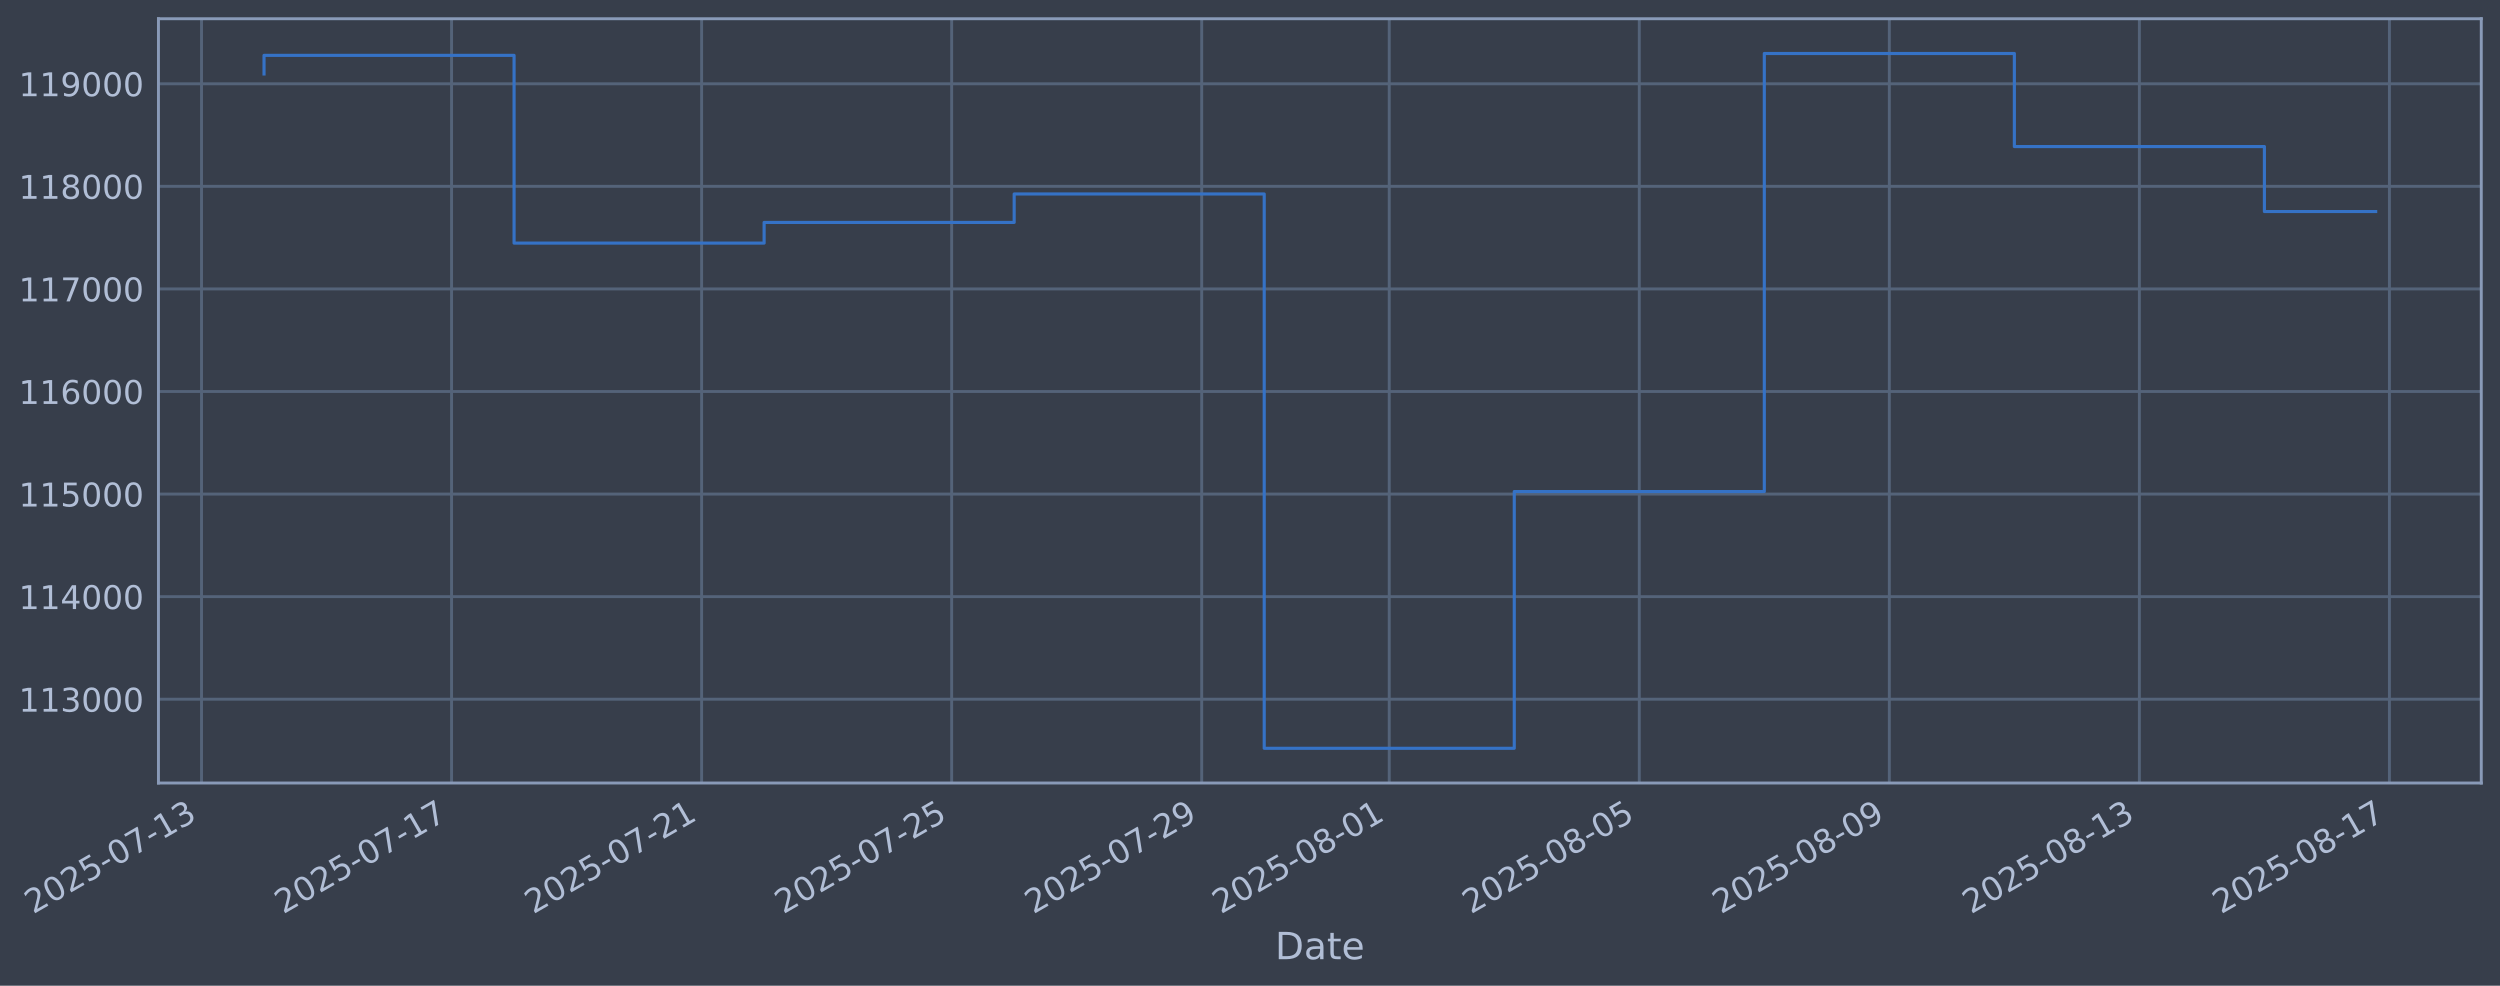
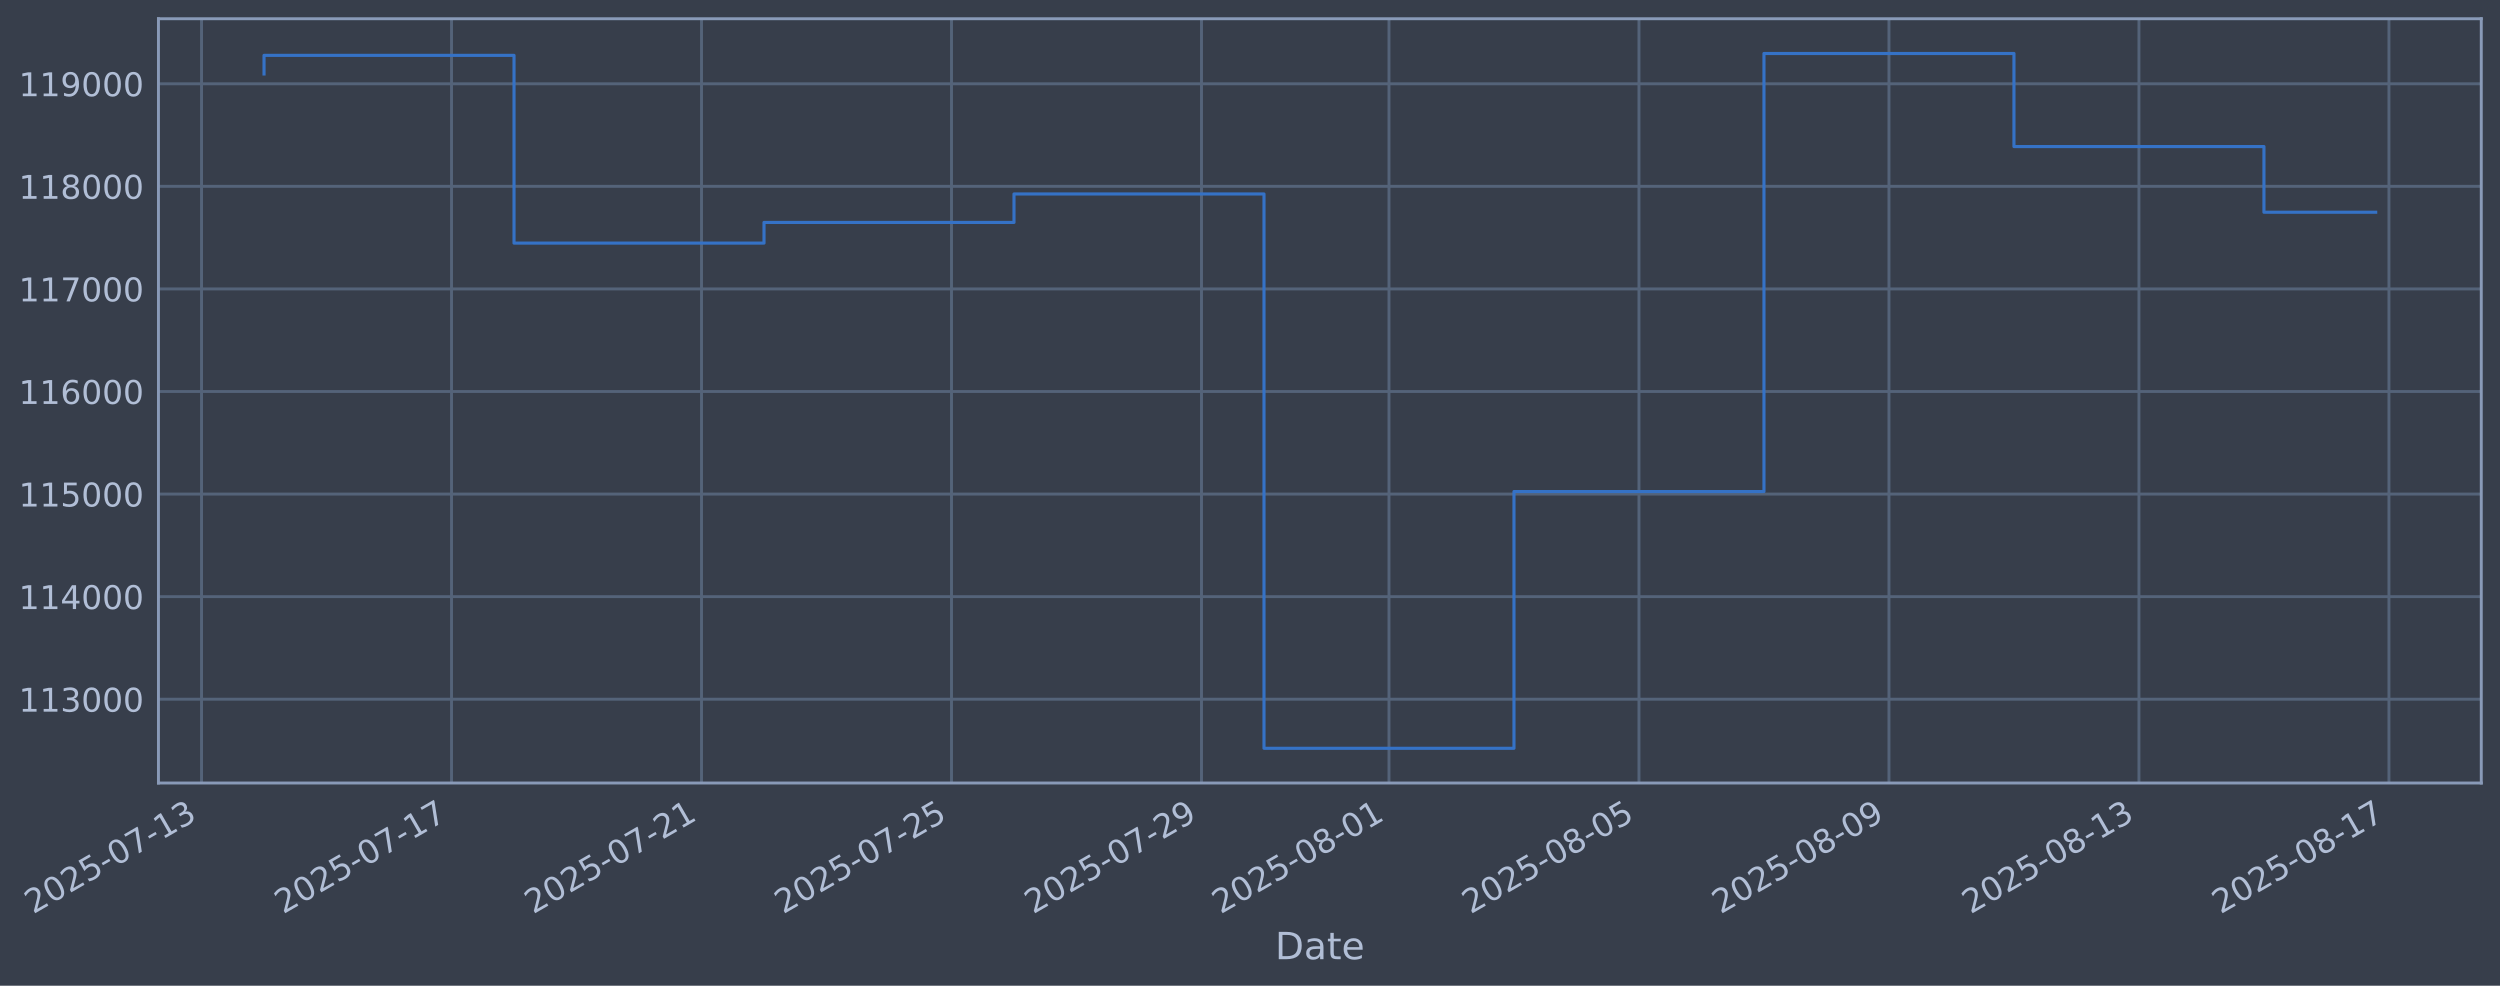
<svg xmlns="http://www.w3.org/2000/svg" xmlns:xlink="http://www.w3.org/1999/xlink" width="960.9pt" height="378.87pt" viewBox="0 0 960.9 378.87" version="1.1">
  <defs>
    <style type="text/css">*{stroke-linejoin: round; stroke-linecap: butt}</style>
  </defs>
  <g id="figure_1">
    <g id="patch_1">
      <path d="M 0 378.87  L 960.9 378.87  L 960.9 0  L 0 0  z " style="fill: #373e4b" />
    </g>
    <g id="axes_1">
      <g id="patch_2">
        <path d="M 60.901 300.96  L 953.701 300.96  L 953.701 7.2  L 60.901 7.2  z " style="fill: #373e4b" />
      </g>
      <g id="matplotlib.axis_1">
        <g id="xtick_1">
          <g id="line2d_1">
-             <path d="M 77.455 300.96  L 77.455 7.2  " clip-path="url(#p6ae2b643ae)" style="fill: none; stroke: #546379; stroke-width: 1.12; stroke-linecap: square" />
+             <path d="M 77.461 300.96  L 77.461 7.2  " clip-path="url(#p9c6e9288f2)" style="fill: none; stroke: #546379; stroke-width: 1.12; stroke-linecap: square" />
          </g>
          <g id="line2d_2" />
          <g id="text_1">
-             <g style="fill: #b1bed6" transform="translate(12.72986 351.4642) rotate(-30) scale(0.126 -0.126)">
+             <g style="fill: #b1bed6" transform="translate(12.73533 351.4642) rotate(-30) scale(0.126 -0.126)">
              <defs>
                <path id="DejaVuSans-32" d="M 1228 531  L 3431 531  L 3431 0  L 469 0  L 469 531  Q 828 903 1448 1529  Q 2069 2156 2228 2338  Q 2531 2678 2651 2914  Q 2772 3150 2772 3378  Q 2772 3750 2511 3984  Q 2250 4219 1831 4219  Q 1534 4219 1204 4116  Q 875 4013 500 3803  L 500 4441  Q 881 4594 1212 4672  Q 1544 4750 1819 4750  Q 2544 4750 2975 4387  Q 3406 4025 3406 3419  Q 3406 3131 3298 2873  Q 3191 2616 2906 2266  Q 2828 2175 2409 1742  Q 1991 1309 1228 531  z " transform="scale(0.015625)" />
                <path id="DejaVuSans-30" d="M 2034 4250  Q 1547 4250 1301 3770  Q 1056 3291 1056 2328  Q 1056 1369 1301 889  Q 1547 409 2034 409  Q 2525 409 2770 889  Q 3016 1369 3016 2328  Q 3016 3291 2770 3770  Q 2525 4250 2034 4250  z M 2034 4750  Q 2819 4750 3233 4129  Q 3647 3509 3647 2328  Q 3647 1150 3233 529  Q 2819 -91 2034 -91  Q 1250 -91 836 529  Q 422 1150 422 2328  Q 422 3509 836 4129  Q 1250 4750 2034 4750  z " transform="scale(0.015625)" />
                <path id="DejaVuSans-35" d="M 691 4666  L 3169 4666  L 3169 4134  L 1269 4134  L 1269 2991  Q 1406 3038 1543 3061  Q 1681 3084 1819 3084  Q 2600 3084 3056 2656  Q 3513 2228 3513 1497  Q 3513 744 3044 326  Q 2575 -91 1722 -91  Q 1428 -91 1123 -41  Q 819 9 494 109  L 494 744  Q 775 591 1075 516  Q 1375 441 1709 441  Q 2250 441 2565 725  Q 2881 1009 2881 1497  Q 2881 1984 2565 2268  Q 2250 2553 1709 2553  Q 1456 2553 1204 2497  Q 953 2441 691 2322  L 691 4666  z " transform="scale(0.015625)" />
                <path id="DejaVuSans-2d" d="M 313 2009  L 1997 2009  L 1997 1497  L 313 1497  L 313 2009  z " transform="scale(0.015625)" />
                <path id="DejaVuSans-37" d="M 525 4666  L 3525 4666  L 3525 4397  L 1831 0  L 1172 0  L 2766 4134  L 525 4134  L 525 4666  z " transform="scale(0.015625)" />
                <path id="DejaVuSans-31" d="M 794 531  L 1825 531  L 1825 4091  L 703 3866  L 703 4441  L 1819 4666  L 2450 4666  L 2450 531  L 3481 531  L 3481 0  L 794 0  L 794 531  z " transform="scale(0.015625)" />
                <path id="DejaVuSans-33" d="M 2597 2516  Q 3050 2419 3304 2112  Q 3559 1806 3559 1356  Q 3559 666 3084 287  Q 2609 -91 1734 -91  Q 1441 -91 1130 -33  Q 819 25 488 141  L 488 750  Q 750 597 1062 519  Q 1375 441 1716 441  Q 2309 441 2620 675  Q 2931 909 2931 1356  Q 2931 1769 2642 2001  Q 2353 2234 1838 2234  L 1294 2234  L 1294 2753  L 1863 2753  Q 2328 2753 2575 2939  Q 2822 3125 2822 3475  Q 2822 3834 2567 4026  Q 2313 4219 1838 4219  Q 1578 4219 1281 4162  Q 984 4106 628 3988  L 628 4550  Q 988 4650 1302 4700  Q 1616 4750 1894 4750  Q 2613 4750 3031 4423  Q 3450 4097 3450 3541  Q 3450 3153 3228 2886  Q 3006 2619 2597 2516  z " transform="scale(0.015625)" />
              </defs>
              <use xlink:href="#DejaVuSans-32" />
              <use xlink:href="#DejaVuSans-30" transform="translate(63.62305 0)" />
              <use xlink:href="#DejaVuSans-32" transform="translate(127.2461 0)" />
              <use xlink:href="#DejaVuSans-35" transform="translate(190.8691 0)" />
              <use xlink:href="#DejaVuSans-2d" transform="translate(254.4922 0)" />
              <use xlink:href="#DejaVuSans-30" transform="translate(290.5762 0)" />
              <use xlink:href="#DejaVuSans-37" transform="translate(354.1992 0)" />
              <use xlink:href="#DejaVuSans-2d" transform="translate(417.8223 0)" />
              <use xlink:href="#DejaVuSans-31" transform="translate(453.9062 0)" />
              <use xlink:href="#DejaVuSans-33" transform="translate(517.5293 0)" />
            </g>
          </g>
        </g>
        <g id="xtick_2">
          <g id="line2d_3">
-             <path d="M 173.563 300.96  L 173.563 7.2  " clip-path="url(#p6ae2b643ae)" style="fill: none; stroke: #546379; stroke-width: 1.12; stroke-linecap: square" />
+             <path d="M 173.547 300.96  L 173.547 7.2  " clip-path="url(#p9c6e9288f2)" style="fill: none; stroke: #546379; stroke-width: 1.12; stroke-linecap: square" />
          </g>
          <g id="line2d_4" />
          <g id="text_2">
-             <g style="fill: #b1bed6" transform="translate(108.8377 351.4642) rotate(-30) scale(0.126 -0.126)">
+             <g style="fill: #b1bed6" transform="translate(108.8213 351.4642) rotate(-30) scale(0.126 -0.126)">
              <use xlink:href="#DejaVuSans-32" />
              <use xlink:href="#DejaVuSans-30" transform="translate(63.62305 0)" />
              <use xlink:href="#DejaVuSans-32" transform="translate(127.2461 0)" />
              <use xlink:href="#DejaVuSans-35" transform="translate(190.8691 0)" />
              <use xlink:href="#DejaVuSans-2d" transform="translate(254.4922 0)" />
              <use xlink:href="#DejaVuSans-30" transform="translate(290.5762 0)" />
              <use xlink:href="#DejaVuSans-37" transform="translate(354.1992 0)" />
              <use xlink:href="#DejaVuSans-2d" transform="translate(417.8223 0)" />
              <use xlink:href="#DejaVuSans-31" transform="translate(453.9062 0)" />
              <use xlink:href="#DejaVuSans-37" transform="translate(517.5293 0)" />
            </g>
          </g>
        </g>
        <g id="xtick_3">
          <g id="line2d_5">
-             <path d="M 269.671 300.96  L 269.671 7.2  " clip-path="url(#p6ae2b643ae)" style="fill: none; stroke: #546379; stroke-width: 1.12; stroke-linecap: square" />
+             <path d="M 269.633 300.96  L 269.633 7.2  " clip-path="url(#p9c6e9288f2)" style="fill: none; stroke: #546379; stroke-width: 1.12; stroke-linecap: square" />
          </g>
          <g id="line2d_6" />
          <g id="text_3">
-             <g style="fill: #b1bed6" transform="translate(204.9454 351.4642) rotate(-30) scale(0.126 -0.126)">
+             <g style="fill: #b1bed6" transform="translate(204.9072 351.4642) rotate(-30) scale(0.126 -0.126)">
              <use xlink:href="#DejaVuSans-32" />
              <use xlink:href="#DejaVuSans-30" transform="translate(63.62305 0)" />
              <use xlink:href="#DejaVuSans-32" transform="translate(127.2461 0)" />
              <use xlink:href="#DejaVuSans-35" transform="translate(190.8691 0)" />
              <use xlink:href="#DejaVuSans-2d" transform="translate(254.4922 0)" />
              <use xlink:href="#DejaVuSans-30" transform="translate(290.5762 0)" />
              <use xlink:href="#DejaVuSans-37" transform="translate(354.1992 0)" />
              <use xlink:href="#DejaVuSans-2d" transform="translate(417.8223 0)" />
              <use xlink:href="#DejaVuSans-32" transform="translate(453.9062 0)" />
              <use xlink:href="#DejaVuSans-31" transform="translate(517.5293 0)" />
            </g>
          </g>
        </g>
        <g id="xtick_4">
          <g id="line2d_7">
-             <path d="M 365.779 300.96  L 365.779 7.2  " clip-path="url(#p6ae2b643ae)" style="fill: none; stroke: #546379; stroke-width: 1.12; stroke-linecap: square" />
+             <path d="M 365.719 300.96  L 365.719 7.2  " clip-path="url(#p9c6e9288f2)" style="fill: none; stroke: #546379; stroke-width: 1.12; stroke-linecap: square" />
          </g>
          <g id="line2d_8" />
          <g id="text_4">
-             <g style="fill: #b1bed6" transform="translate(301.0532 351.4642) rotate(-30) scale(0.126 -0.126)">
+             <g style="fill: #b1bed6" transform="translate(300.9931 351.4642) rotate(-30) scale(0.126 -0.126)">
              <use xlink:href="#DejaVuSans-32" />
              <use xlink:href="#DejaVuSans-30" transform="translate(63.62305 0)" />
              <use xlink:href="#DejaVuSans-32" transform="translate(127.2461 0)" />
              <use xlink:href="#DejaVuSans-35" transform="translate(190.8691 0)" />
              <use xlink:href="#DejaVuSans-2d" transform="translate(254.4922 0)" />
              <use xlink:href="#DejaVuSans-30" transform="translate(290.5762 0)" />
              <use xlink:href="#DejaVuSans-37" transform="translate(354.1992 0)" />
              <use xlink:href="#DejaVuSans-2d" transform="translate(417.8223 0)" />
              <use xlink:href="#DejaVuSans-32" transform="translate(453.9062 0)" />
              <use xlink:href="#DejaVuSans-35" transform="translate(517.5293 0)" />
            </g>
          </g>
        </g>
        <g id="xtick_5">
          <g id="line2d_9">
-             <path d="M 461.887 300.96  L 461.887 7.2  " clip-path="url(#p6ae2b643ae)" style="fill: none; stroke: #546379; stroke-width: 1.12; stroke-linecap: square" />
+             <path d="M 461.805 300.96  L 461.805 7.2  " clip-path="url(#p9c6e9288f2)" style="fill: none; stroke: #546379; stroke-width: 1.12; stroke-linecap: square" />
          </g>
          <g id="line2d_10" />
          <g id="text_5">
-             <g style="fill: #b1bed6" transform="translate(397.161 351.4642) rotate(-30) scale(0.126 -0.126)">
+             <g style="fill: #b1bed6" transform="translate(397.079 351.4642) rotate(-30) scale(0.126 -0.126)">
              <defs>
                <path id="DejaVuSans-39" d="M 703 97  L 703 672  Q 941 559 1184 500  Q 1428 441 1663 441  Q 2288 441 2617 861  Q 2947 1281 2994 2138  Q 2813 1869 2534 1725  Q 2256 1581 1919 1581  Q 1219 1581 811 2004  Q 403 2428 403 3163  Q 403 3881 828 4315  Q 1253 4750 1959 4750  Q 2769 4750 3195 4129  Q 3622 3509 3622 2328  Q 3622 1225 3098 567  Q 2575 -91 1691 -91  Q 1453 -91 1209 -44  Q 966 3 703 97  z M 1959 2075  Q 2384 2075 2632 2365  Q 2881 2656 2881 3163  Q 2881 3666 2632 3958  Q 2384 4250 1959 4250  Q 1534 4250 1286 3958  Q 1038 3666 1038 3163  Q 1038 2656 1286 2365  Q 1534 2075 1959 2075  z " transform="scale(0.015625)" />
              </defs>
              <use xlink:href="#DejaVuSans-32" />
              <use xlink:href="#DejaVuSans-30" transform="translate(63.62305 0)" />
              <use xlink:href="#DejaVuSans-32" transform="translate(127.2461 0)" />
              <use xlink:href="#DejaVuSans-35" transform="translate(190.8691 0)" />
              <use xlink:href="#DejaVuSans-2d" transform="translate(254.4922 0)" />
              <use xlink:href="#DejaVuSans-30" transform="translate(290.5762 0)" />
              <use xlink:href="#DejaVuSans-37" transform="translate(354.1992 0)" />
              <use xlink:href="#DejaVuSans-2d" transform="translate(417.8223 0)" />
              <use xlink:href="#DejaVuSans-32" transform="translate(453.9062 0)" />
              <use xlink:href="#DejaVuSans-39" transform="translate(517.5293 0)" />
            </g>
          </g>
        </g>
        <g id="xtick_6">
          <g id="line2d_11">
-             <path d="M 533.967 300.96  L 533.967 7.2  " clip-path="url(#p6ae2b643ae)" style="fill: none; stroke: #546379; stroke-width: 1.12; stroke-linecap: square" />
+             <path d="M 533.869 300.96  L 533.869 7.2  " clip-path="url(#p9c6e9288f2)" style="fill: none; stroke: #546379; stroke-width: 1.12; stroke-linecap: square" />
          </g>
          <g id="line2d_12" />
          <g id="text_6">
-             <g style="fill: #b1bed6" transform="translate(469.2419 351.4642) rotate(-30) scale(0.126 -0.126)">
+             <g style="fill: #b1bed6" transform="translate(469.1435 351.4642) rotate(-30) scale(0.126 -0.126)">
              <defs>
                <path id="DejaVuSans-38" d="M 2034 2216  Q 1584 2216 1326 1975  Q 1069 1734 1069 1313  Q 1069 891 1326 650  Q 1584 409 2034 409  Q 2484 409 2743 651  Q 3003 894 3003 1313  Q 3003 1734 2745 1975  Q 2488 2216 2034 2216  z M 1403 2484  Q 997 2584 770 2862  Q 544 3141 544 3541  Q 544 4100 942 4425  Q 1341 4750 2034 4750  Q 2731 4750 3128 4425  Q 3525 4100 3525 3541  Q 3525 3141 3298 2862  Q 3072 2584 2669 2484  Q 3125 2378 3379 2068  Q 3634 1759 3634 1313  Q 3634 634 3220 271  Q 2806 -91 2034 -91  Q 1263 -91 848 271  Q 434 634 434 1313  Q 434 1759 690 2068  Q 947 2378 1403 2484  z M 1172 3481  Q 1172 3119 1398 2916  Q 1625 2713 2034 2713  Q 2441 2713 2670 2916  Q 2900 3119 2900 3481  Q 2900 3844 2670 4047  Q 2441 4250 2034 4250  Q 1625 4250 1398 4047  Q 1172 3844 1172 3481  z " transform="scale(0.015625)" />
              </defs>
              <use xlink:href="#DejaVuSans-32" />
              <use xlink:href="#DejaVuSans-30" transform="translate(63.62305 0)" />
              <use xlink:href="#DejaVuSans-32" transform="translate(127.2461 0)" />
              <use xlink:href="#DejaVuSans-35" transform="translate(190.8691 0)" />
              <use xlink:href="#DejaVuSans-2d" transform="translate(254.4922 0)" />
              <use xlink:href="#DejaVuSans-30" transform="translate(290.5762 0)" />
              <use xlink:href="#DejaVuSans-38" transform="translate(354.1992 0)" />
              <use xlink:href="#DejaVuSans-2d" transform="translate(417.8223 0)" />
              <use xlink:href="#DejaVuSans-30" transform="translate(453.9062 0)" />
              <use xlink:href="#DejaVuSans-31" transform="translate(517.5293 0)" />
            </g>
          </g>
        </g>
        <g id="xtick_7">
          <g id="line2d_13">
-             <path d="M 630.075 300.96  L 630.075 7.2  " clip-path="url(#p6ae2b643ae)" style="fill: none; stroke: #546379; stroke-width: 1.12; stroke-linecap: square" />
+             <path d="M 629.955 300.96  L 629.955 7.2  " clip-path="url(#p9c6e9288f2)" style="fill: none; stroke: #546379; stroke-width: 1.12; stroke-linecap: square" />
          </g>
          <g id="line2d_14" />
          <g id="text_7">
-             <g style="fill: #b1bed6" transform="translate(565.3496 351.4642) rotate(-30) scale(0.126 -0.126)">
+             <g style="fill: #b1bed6" transform="translate(565.2294 351.4642) rotate(-30) scale(0.126 -0.126)">
              <use xlink:href="#DejaVuSans-32" />
              <use xlink:href="#DejaVuSans-30" transform="translate(63.62305 0)" />
              <use xlink:href="#DejaVuSans-32" transform="translate(127.2461 0)" />
              <use xlink:href="#DejaVuSans-35" transform="translate(190.8691 0)" />
              <use xlink:href="#DejaVuSans-2d" transform="translate(254.4922 0)" />
              <use xlink:href="#DejaVuSans-30" transform="translate(290.5762 0)" />
              <use xlink:href="#DejaVuSans-38" transform="translate(354.1992 0)" />
              <use xlink:href="#DejaVuSans-2d" transform="translate(417.8223 0)" />
              <use xlink:href="#DejaVuSans-30" transform="translate(453.9062 0)" />
              <use xlink:href="#DejaVuSans-35" transform="translate(517.5293 0)" />
            </g>
          </g>
        </g>
        <g id="xtick_8">
          <g id="line2d_15">
-             <path d="M 726.183 300.96  L 726.183 7.2  " clip-path="url(#p6ae2b643ae)" style="fill: none; stroke: #546379; stroke-width: 1.12; stroke-linecap: square" />
+             <path d="M 726.041 300.96  L 726.041 7.2  " clip-path="url(#p9c6e9288f2)" style="fill: none; stroke: #546379; stroke-width: 1.12; stroke-linecap: square" />
          </g>
          <g id="line2d_16" />
          <g id="text_8">
-             <g style="fill: #b1bed6" transform="translate(661.4574 351.4642) rotate(-30) scale(0.126 -0.126)">
+             <g style="fill: #b1bed6" transform="translate(661.3154 351.4642) rotate(-30) scale(0.126 -0.126)">
              <use xlink:href="#DejaVuSans-32" />
              <use xlink:href="#DejaVuSans-30" transform="translate(63.62305 0)" />
              <use xlink:href="#DejaVuSans-32" transform="translate(127.2461 0)" />
              <use xlink:href="#DejaVuSans-35" transform="translate(190.8691 0)" />
              <use xlink:href="#DejaVuSans-2d" transform="translate(254.4922 0)" />
              <use xlink:href="#DejaVuSans-30" transform="translate(290.5762 0)" />
              <use xlink:href="#DejaVuSans-38" transform="translate(354.1992 0)" />
              <use xlink:href="#DejaVuSans-2d" transform="translate(417.8223 0)" />
              <use xlink:href="#DejaVuSans-30" transform="translate(453.9062 0)" />
              <use xlink:href="#DejaVuSans-39" transform="translate(517.5293 0)" />
            </g>
          </g>
        </g>
        <g id="xtick_9">
          <g id="line2d_17">
-             <path d="M 822.291 300.96  L 822.291 7.2  " clip-path="url(#p6ae2b643ae)" style="fill: none; stroke: #546379; stroke-width: 1.12; stroke-linecap: square" />
+             <path d="M 822.127 300.96  L 822.127 7.2  " clip-path="url(#p9c6e9288f2)" style="fill: none; stroke: #546379; stroke-width: 1.12; stroke-linecap: square" />
          </g>
          <g id="line2d_18" />
          <g id="text_9">
-             <g style="fill: #b1bed6" transform="translate(757.5652 351.4642) rotate(-30) scale(0.126 -0.126)">
+             <g style="fill: #b1bed6" transform="translate(757.4013 351.4642) rotate(-30) scale(0.126 -0.126)">
              <use xlink:href="#DejaVuSans-32" />
              <use xlink:href="#DejaVuSans-30" transform="translate(63.62305 0)" />
              <use xlink:href="#DejaVuSans-32" transform="translate(127.2461 0)" />
              <use xlink:href="#DejaVuSans-35" transform="translate(190.8691 0)" />
              <use xlink:href="#DejaVuSans-2d" transform="translate(254.4922 0)" />
              <use xlink:href="#DejaVuSans-30" transform="translate(290.5762 0)" />
              <use xlink:href="#DejaVuSans-38" transform="translate(354.1992 0)" />
              <use xlink:href="#DejaVuSans-2d" transform="translate(417.8223 0)" />
              <use xlink:href="#DejaVuSans-31" transform="translate(453.9062 0)" />
              <use xlink:href="#DejaVuSans-33" transform="translate(517.5293 0)" />
            </g>
          </g>
        </g>
        <g id="xtick_10">
          <g id="line2d_19">
-             <path d="M 918.399 300.96  L 918.399 7.2  " clip-path="url(#p6ae2b643ae)" style="fill: none; stroke: #546379; stroke-width: 1.12; stroke-linecap: square" />
+             <path d="M 918.213 300.96  L 918.213 7.2  " clip-path="url(#p9c6e9288f2)" style="fill: none; stroke: #546379; stroke-width: 1.12; stroke-linecap: square" />
          </g>
          <g id="line2d_20" />
          <g id="text_10">
-             <g style="fill: #b1bed6" transform="translate(853.673 351.4642) rotate(-30) scale(0.126 -0.126)">
+             <g style="fill: #b1bed6" transform="translate(853.4872 351.4642) rotate(-30) scale(0.126 -0.126)">
              <use xlink:href="#DejaVuSans-32" />
              <use xlink:href="#DejaVuSans-30" transform="translate(63.62305 0)" />
              <use xlink:href="#DejaVuSans-32" transform="translate(127.2461 0)" />
              <use xlink:href="#DejaVuSans-35" transform="translate(190.8691 0)" />
              <use xlink:href="#DejaVuSans-2d" transform="translate(254.4922 0)" />
              <use xlink:href="#DejaVuSans-30" transform="translate(290.5762 0)" />
              <use xlink:href="#DejaVuSans-38" transform="translate(354.1992 0)" />
              <use xlink:href="#DejaVuSans-2d" transform="translate(417.8223 0)" />
              <use xlink:href="#DejaVuSans-31" transform="translate(453.9062 0)" />
              <use xlink:href="#DejaVuSans-37" transform="translate(517.5293 0)" />
            </g>
          </g>
        </g>
        <g id="text_11">
          <g style="fill: #b1bed6" transform="translate(490.0914 368.6753) scale(0.144 -0.144)">
            <defs>
              <path id="DejaVuSans-44" d="M 1259 4147  L 1259 519  L 2022 519  Q 2988 519 3436 956  Q 3884 1394 3884 2338  Q 3884 3275 3436 3711  Q 2988 4147 2022 4147  L 1259 4147  z M 628 4666  L 1925 4666  Q 3281 4666 3915 4102  Q 4550 3538 4550 2338  Q 4550 1131 3912 565  Q 3275 0 1925 0  L 628 0  L 628 4666  z " transform="scale(0.015625)" />
              <path id="DejaVuSans-61" d="M 2194 1759  Q 1497 1759 1228 1600  Q 959 1441 959 1056  Q 959 750 1161 570  Q 1363 391 1709 391  Q 2188 391 2477 730  Q 2766 1069 2766 1631  L 2766 1759  L 2194 1759  z M 3341 1997  L 3341 0  L 2766 0  L 2766 531  Q 2569 213 2275 61  Q 1981 -91 1556 -91  Q 1019 -91 701 211  Q 384 513 384 1019  Q 384 1609 779 1909  Q 1175 2209 1959 2209  L 2766 2209  L 2766 2266  Q 2766 2663 2505 2880  Q 2244 3097 1772 3097  Q 1472 3097 1187 3025  Q 903 2953 641 2809  L 641 3341  Q 956 3463 1253 3523  Q 1550 3584 1831 3584  Q 2591 3584 2966 3190  Q 3341 2797 3341 1997  z " transform="scale(0.015625)" />
              <path id="DejaVuSans-74" d="M 1172 4494  L 1172 3500  L 2356 3500  L 2356 3053  L 1172 3053  L 1172 1153  Q 1172 725 1289 603  Q 1406 481 1766 481  L 2356 481  L 2356 0  L 1766 0  Q 1100 0 847 248  Q 594 497 594 1153  L 594 3053  L 172 3053  L 172 3500  L 594 3500  L 594 4494  L 1172 4494  z " transform="scale(0.015625)" />
              <path id="DejaVuSans-65" d="M 3597 1894  L 3597 1613  L 953 1613  Q 991 1019 1311 708  Q 1631 397 2203 397  Q 2534 397 2845 478  Q 3156 559 3463 722  L 3463 178  Q 3153 47 2828 -22  Q 2503 -91 2169 -91  Q 1331 -91 842 396  Q 353 884 353 1716  Q 353 2575 817 3079  Q 1281 3584 2069 3584  Q 2775 3584 3186 3129  Q 3597 2675 3597 1894  z M 3022 2063  Q 3016 2534 2758 2815  Q 2500 3097 2075 3097  Q 1594 3097 1305 2825  Q 1016 2553 972 2059  L 3022 2063  z " transform="scale(0.015625)" />
            </defs>
            <use xlink:href="#DejaVuSans-44" />
            <use xlink:href="#DejaVuSans-61" transform="translate(77.00195 0)" />
            <use xlink:href="#DejaVuSans-74" transform="translate(138.2812 0)" />
            <use xlink:href="#DejaVuSans-65" transform="translate(177.4902 0)" />
          </g>
        </g>
      </g>
      <g id="matplotlib.axis_2">
        <g id="ytick_1">
          <g id="line2d_21">
-             <path d="M 60.901 268.75  L 953.701 268.75  " clip-path="url(#p6ae2b643ae)" style="fill: none; stroke: #546379; stroke-width: 1.12; stroke-linecap: square" />
+             <path d="M 60.901 268.75  L 953.701 268.75  " clip-path="url(#p9c6e9288f2)" style="fill: none; stroke: #546379; stroke-width: 1.12; stroke-linecap: square" />
          </g>
          <g id="line2d_22" />
          <g id="text_12">
            <g style="fill: #b1bed6" transform="translate(7.2 273.5373) scale(0.126 -0.126)">
              <use xlink:href="#DejaVuSans-31" />
              <use xlink:href="#DejaVuSans-31" transform="translate(63.62305 0)" />
              <use xlink:href="#DejaVuSans-33" transform="translate(127.2461 0)" />
              <use xlink:href="#DejaVuSans-30" transform="translate(190.8691 0)" />
              <use xlink:href="#DejaVuSans-30" transform="translate(254.4922 0)" />
              <use xlink:href="#DejaVuSans-30" transform="translate(318.1152 0)" />
            </g>
          </g>
        </g>
        <g id="ytick_2">
          <g id="line2d_23">
-             <path d="M 60.901 229.325  L 953.701 229.325  " clip-path="url(#p6ae2b643ae)" style="fill: none; stroke: #546379; stroke-width: 1.12; stroke-linecap: square" />
+             <path d="M 60.901 229.325  L 953.701 229.325  " clip-path="url(#p9c6e9288f2)" style="fill: none; stroke: #546379; stroke-width: 1.12; stroke-linecap: square" />
          </g>
          <g id="line2d_24" />
          <g id="text_13">
            <g style="fill: #b1bed6" transform="translate(7.2 234.1122) scale(0.126 -0.126)">
              <defs>
                <path id="DejaVuSans-34" d="M 2419 4116  L 825 1625  L 2419 1625  L 2419 4116  z M 2253 4666  L 3047 4666  L 3047 1625  L 3713 1625  L 3713 1100  L 3047 1100  L 3047 0  L 2419 0  L 2419 1100  L 313 1100  L 313 1709  L 2253 4666  z " transform="scale(0.015625)" />
              </defs>
              <use xlink:href="#DejaVuSans-31" />
              <use xlink:href="#DejaVuSans-31" transform="translate(63.62305 0)" />
              <use xlink:href="#DejaVuSans-34" transform="translate(127.2461 0)" />
              <use xlink:href="#DejaVuSans-30" transform="translate(190.8691 0)" />
              <use xlink:href="#DejaVuSans-30" transform="translate(254.4922 0)" />
              <use xlink:href="#DejaVuSans-30" transform="translate(318.1152 0)" />
            </g>
          </g>
        </g>
        <g id="ytick_3">
          <g id="line2d_25">
-             <path d="M 60.901 189.9  L 953.701 189.9  " clip-path="url(#p6ae2b643ae)" style="fill: none; stroke: #546379; stroke-width: 1.12; stroke-linecap: square" />
+             <path d="M 60.901 189.9  L 953.701 189.9  " clip-path="url(#p9c6e9288f2)" style="fill: none; stroke: #546379; stroke-width: 1.12; stroke-linecap: square" />
          </g>
          <g id="line2d_26" />
          <g id="text_14">
            <g style="fill: #b1bed6" transform="translate(7.2 194.6871) scale(0.126 -0.126)">
              <use xlink:href="#DejaVuSans-31" />
              <use xlink:href="#DejaVuSans-31" transform="translate(63.62305 0)" />
              <use xlink:href="#DejaVuSans-35" transform="translate(127.2461 0)" />
              <use xlink:href="#DejaVuSans-30" transform="translate(190.8691 0)" />
              <use xlink:href="#DejaVuSans-30" transform="translate(254.4922 0)" />
              <use xlink:href="#DejaVuSans-30" transform="translate(318.1152 0)" />
            </g>
          </g>
        </g>
        <g id="ytick_4">
          <g id="line2d_27">
-             <path d="M 60.901 150.475  L 953.701 150.475  " clip-path="url(#p6ae2b643ae)" style="fill: none; stroke: #546379; stroke-width: 1.12; stroke-linecap: square" />
+             <path d="M 60.901 150.475  L 953.701 150.475  " clip-path="url(#p9c6e9288f2)" style="fill: none; stroke: #546379; stroke-width: 1.12; stroke-linecap: square" />
          </g>
          <g id="line2d_28" />
          <g id="text_15">
            <g style="fill: #b1bed6" transform="translate(7.2 155.262) scale(0.126 -0.126)">
              <defs>
                <path id="DejaVuSans-36" d="M 2113 2584  Q 1688 2584 1439 2293  Q 1191 2003 1191 1497  Q 1191 994 1439 701  Q 1688 409 2113 409  Q 2538 409 2786 701  Q 3034 994 3034 1497  Q 3034 2003 2786 2293  Q 2538 2584 2113 2584  z M 3366 4563  L 3366 3988  Q 3128 4100 2886 4159  Q 2644 4219 2406 4219  Q 1781 4219 1451 3797  Q 1122 3375 1075 2522  Q 1259 2794 1537 2939  Q 1816 3084 2150 3084  Q 2853 3084 3261 2657  Q 3669 2231 3669 1497  Q 3669 778 3244 343  Q 2819 -91 2113 -91  Q 1303 -91 875 529  Q 447 1150 447 2328  Q 447 3434 972 4092  Q 1497 4750 2381 4750  Q 2619 4750 2861 4703  Q 3103 4656 3366 4563  z " transform="scale(0.015625)" />
              </defs>
              <use xlink:href="#DejaVuSans-31" />
              <use xlink:href="#DejaVuSans-31" transform="translate(63.62305 0)" />
              <use xlink:href="#DejaVuSans-36" transform="translate(127.2461 0)" />
              <use xlink:href="#DejaVuSans-30" transform="translate(190.8691 0)" />
              <use xlink:href="#DejaVuSans-30" transform="translate(254.4922 0)" />
              <use xlink:href="#DejaVuSans-30" transform="translate(318.1152 0)" />
            </g>
          </g>
        </g>
        <g id="ytick_5">
          <g id="line2d_29">
-             <path d="M 60.901 111.05  L 953.701 111.05  " clip-path="url(#p6ae2b643ae)" style="fill: none; stroke: #546379; stroke-width: 1.12; stroke-linecap: square" />
+             <path d="M 60.901 111.05  L 953.701 111.05  " clip-path="url(#p9c6e9288f2)" style="fill: none; stroke: #546379; stroke-width: 1.12; stroke-linecap: square" />
          </g>
          <g id="line2d_30" />
          <g id="text_16">
            <g style="fill: #b1bed6" transform="translate(7.2 115.8369) scale(0.126 -0.126)">
              <use xlink:href="#DejaVuSans-31" />
              <use xlink:href="#DejaVuSans-31" transform="translate(63.62305 0)" />
              <use xlink:href="#DejaVuSans-37" transform="translate(127.2461 0)" />
              <use xlink:href="#DejaVuSans-30" transform="translate(190.8691 0)" />
              <use xlink:href="#DejaVuSans-30" transform="translate(254.4922 0)" />
              <use xlink:href="#DejaVuSans-30" transform="translate(318.1152 0)" />
            </g>
          </g>
        </g>
        <g id="ytick_6">
          <g id="line2d_31">
-             <path d="M 60.901 71.625  L 953.701 71.625  " clip-path="url(#p6ae2b643ae)" style="fill: none; stroke: #546379; stroke-width: 1.12; stroke-linecap: square" />
+             <path d="M 60.901 71.625  L 953.701 71.625  " clip-path="url(#p9c6e9288f2)" style="fill: none; stroke: #546379; stroke-width: 1.12; stroke-linecap: square" />
          </g>
          <g id="line2d_32" />
          <g id="text_17">
            <g style="fill: #b1bed6" transform="translate(7.2 76.4118) scale(0.126 -0.126)">
              <use xlink:href="#DejaVuSans-31" />
              <use xlink:href="#DejaVuSans-31" transform="translate(63.62305 0)" />
              <use xlink:href="#DejaVuSans-38" transform="translate(127.2461 0)" />
              <use xlink:href="#DejaVuSans-30" transform="translate(190.8691 0)" />
              <use xlink:href="#DejaVuSans-30" transform="translate(254.4922 0)" />
              <use xlink:href="#DejaVuSans-30" transform="translate(318.1152 0)" />
            </g>
          </g>
        </g>
        <g id="ytick_7">
          <g id="line2d_33">
-             <path d="M 60.901 32.2  L 953.701 32.2  " clip-path="url(#p6ae2b643ae)" style="fill: none; stroke: #546379; stroke-width: 1.12; stroke-linecap: square" />
+             <path d="M 60.901 32.2  L 953.701 32.2  " clip-path="url(#p9c6e9288f2)" style="fill: none; stroke: #546379; stroke-width: 1.12; stroke-linecap: square" />
          </g>
          <g id="line2d_34" />
          <g id="text_18">
            <g style="fill: #b1bed6" transform="translate(7.2 36.9867) scale(0.126 -0.126)">
              <use xlink:href="#DejaVuSans-31" />
              <use xlink:href="#DejaVuSans-31" transform="translate(63.62305 0)" />
              <use xlink:href="#DejaVuSans-39" transform="translate(127.2461 0)" />
              <use xlink:href="#DejaVuSans-30" transform="translate(190.8691 0)" />
              <use xlink:href="#DejaVuSans-30" transform="translate(254.4922 0)" />
              <use xlink:href="#DejaVuSans-30" transform="translate(318.1152 0)" />
            </g>
          </g>
        </g>
      </g>
      <g id="line2d_35">
-         <path d="M 101.482 28.439  L 101.482 21.285  L 197.59 21.285  L 197.59 93.435  L 293.698 93.435  L 293.698 85.489  L 389.806 85.489  L 389.806 74.56  L 485.913 74.56  L 485.913 287.607  L 582.021 287.607  L 582.021 188.936  L 678.129 188.936  L 678.129 20.553  L 774.237 20.553  L 774.237 56.332  L 870.345 56.332  L 870.345 81.306  L 913.119 81.306  " clip-path="url(#p6ae2b643ae)" style="fill: none; stroke: #3572c6; stroke-width: 1.2; stroke-linecap: square" />
+         <path d="M 101.482 28.439  L 101.482 21.285  L 197.568 21.285  L 197.568 93.435  L 293.654 93.435  L 293.654 85.489  L 389.74 85.489  L 389.74 74.56  L 485.826 74.56  L 485.826 287.607  L 581.912 287.607  L 581.912 188.936  L 677.998 188.936  L 677.998 20.553  L 774.084 20.553  L 774.084 56.332  L 870.17 56.332  L 870.17 81.58  L 913.119 81.58  " clip-path="url(#p9c6e9288f2)" style="fill: none; stroke: #3572c6; stroke-width: 1.2; stroke-linecap: square" />
      </g>
      <g id="patch_3">
        <path d="M 60.901 300.96  L 60.901 7.2  " style="fill: none; stroke: #899ab8; stroke-width: 1.12; stroke-linejoin: miter; stroke-linecap: square" />
      </g>
      <g id="patch_4">
        <path d="M 953.701 300.96  L 953.701 7.2  " style="fill: none; stroke: #899ab8; stroke-width: 1.12; stroke-linejoin: miter; stroke-linecap: square" />
      </g>
      <g id="patch_5">
        <path d="M 60.901 300.96  L 953.701 300.96  " style="fill: none; stroke: #899ab8; stroke-width: 1.12; stroke-linejoin: miter; stroke-linecap: square" />
      </g>
      <g id="patch_6">
        <path d="M 60.901 7.2  L 953.701 7.2  " style="fill: none; stroke: #899ab8; stroke-width: 1.12; stroke-linejoin: miter; stroke-linecap: square" />
      </g>
    </g>
  </g>
  <defs>
-     <clipPath id="p6ae2b643ae">
+     <clipPath id="p9c6e9288f2">
      <rect x="60.901" y="7.2" width="892.8" height="293.76" />
    </clipPath>
  </defs>
</svg>
